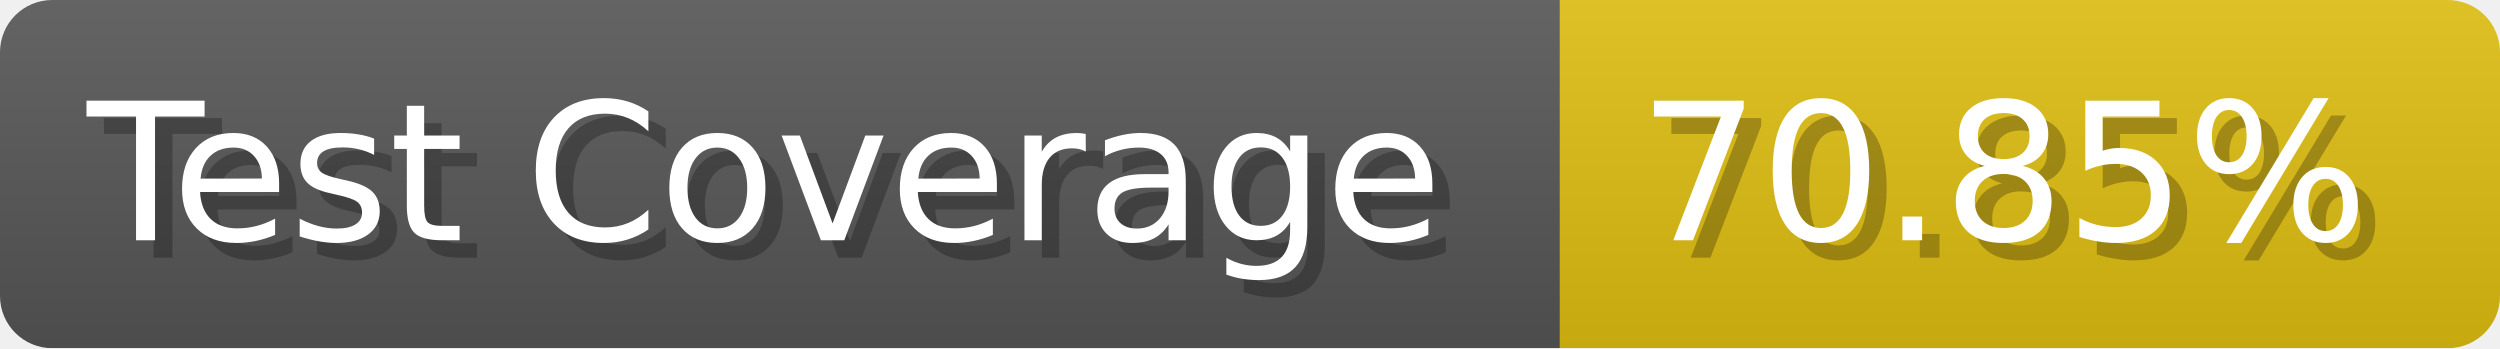
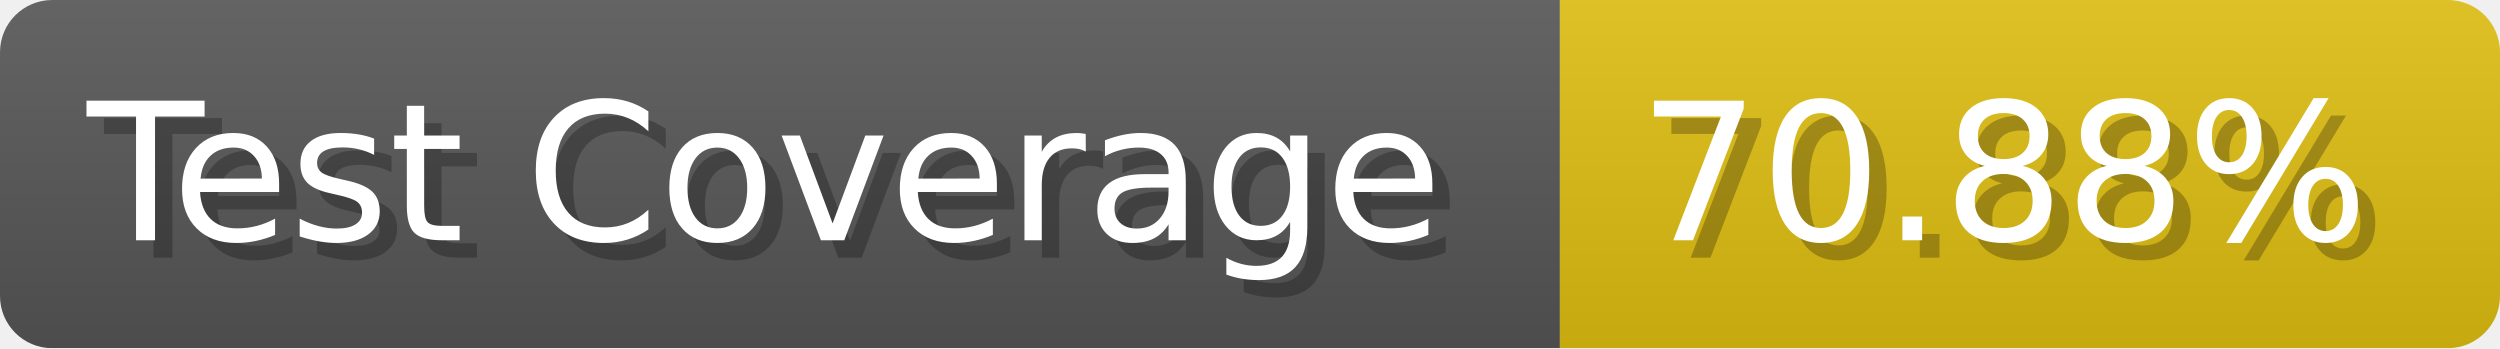
- <svg xmlns="http://www.w3.org/2000/svg" width="143.6" height="20" viewBox="0 0 1436 200" role="img" aria-label="Test Coverage: 70.85%">
+ <svg xmlns="http://www.w3.org/2000/svg" width="143.6" height="20" viewBox="0 0 1436 200" role="img" aria-label="Test Coverage: 70.88%">
  <linearGradient id="a" x2="0" y2="100%">
    <stop offset="0" stop-opacity=".1" stop-color="#EEE" />
    <stop offset="1" stop-opacity=".1" />
  </linearGradient>
  <mask id="m">
    <rect width="1436" height="200" rx="30" fill="#FFF" />
  </mask>
  <g mask="url(#m)">
    <rect width="896" height="200" fill="#555" />
    <rect width="540" height="200" fill="#DB1" x="896" />
    <rect width="1436" height="200" fill="url(#a)" />
  </g>
  <g aria-hidden="true" fill="#fff" text-anchor="start" font-family="Verdana,DejaVu Sans,sans-serif" font-size="110">
    <text x="60" y="148" textLength="796" fill="#000" opacity="0.25">Test Coverage</text>
    <text x="50" y="138" textLength="796">Test Coverage</text>
-     <text x="951" y="148" textLength="440" fill="#000" opacity="0.25">70.85%</text>
-     <text x="941" y="138" textLength="440">70.85%</text>
+     <text x="951" y="148" textLength="440" fill="#000" opacity="0.25">70.88%</text>
+     <text x="941" y="138" textLength="440">70.88%</text>
  </g>
</svg>
